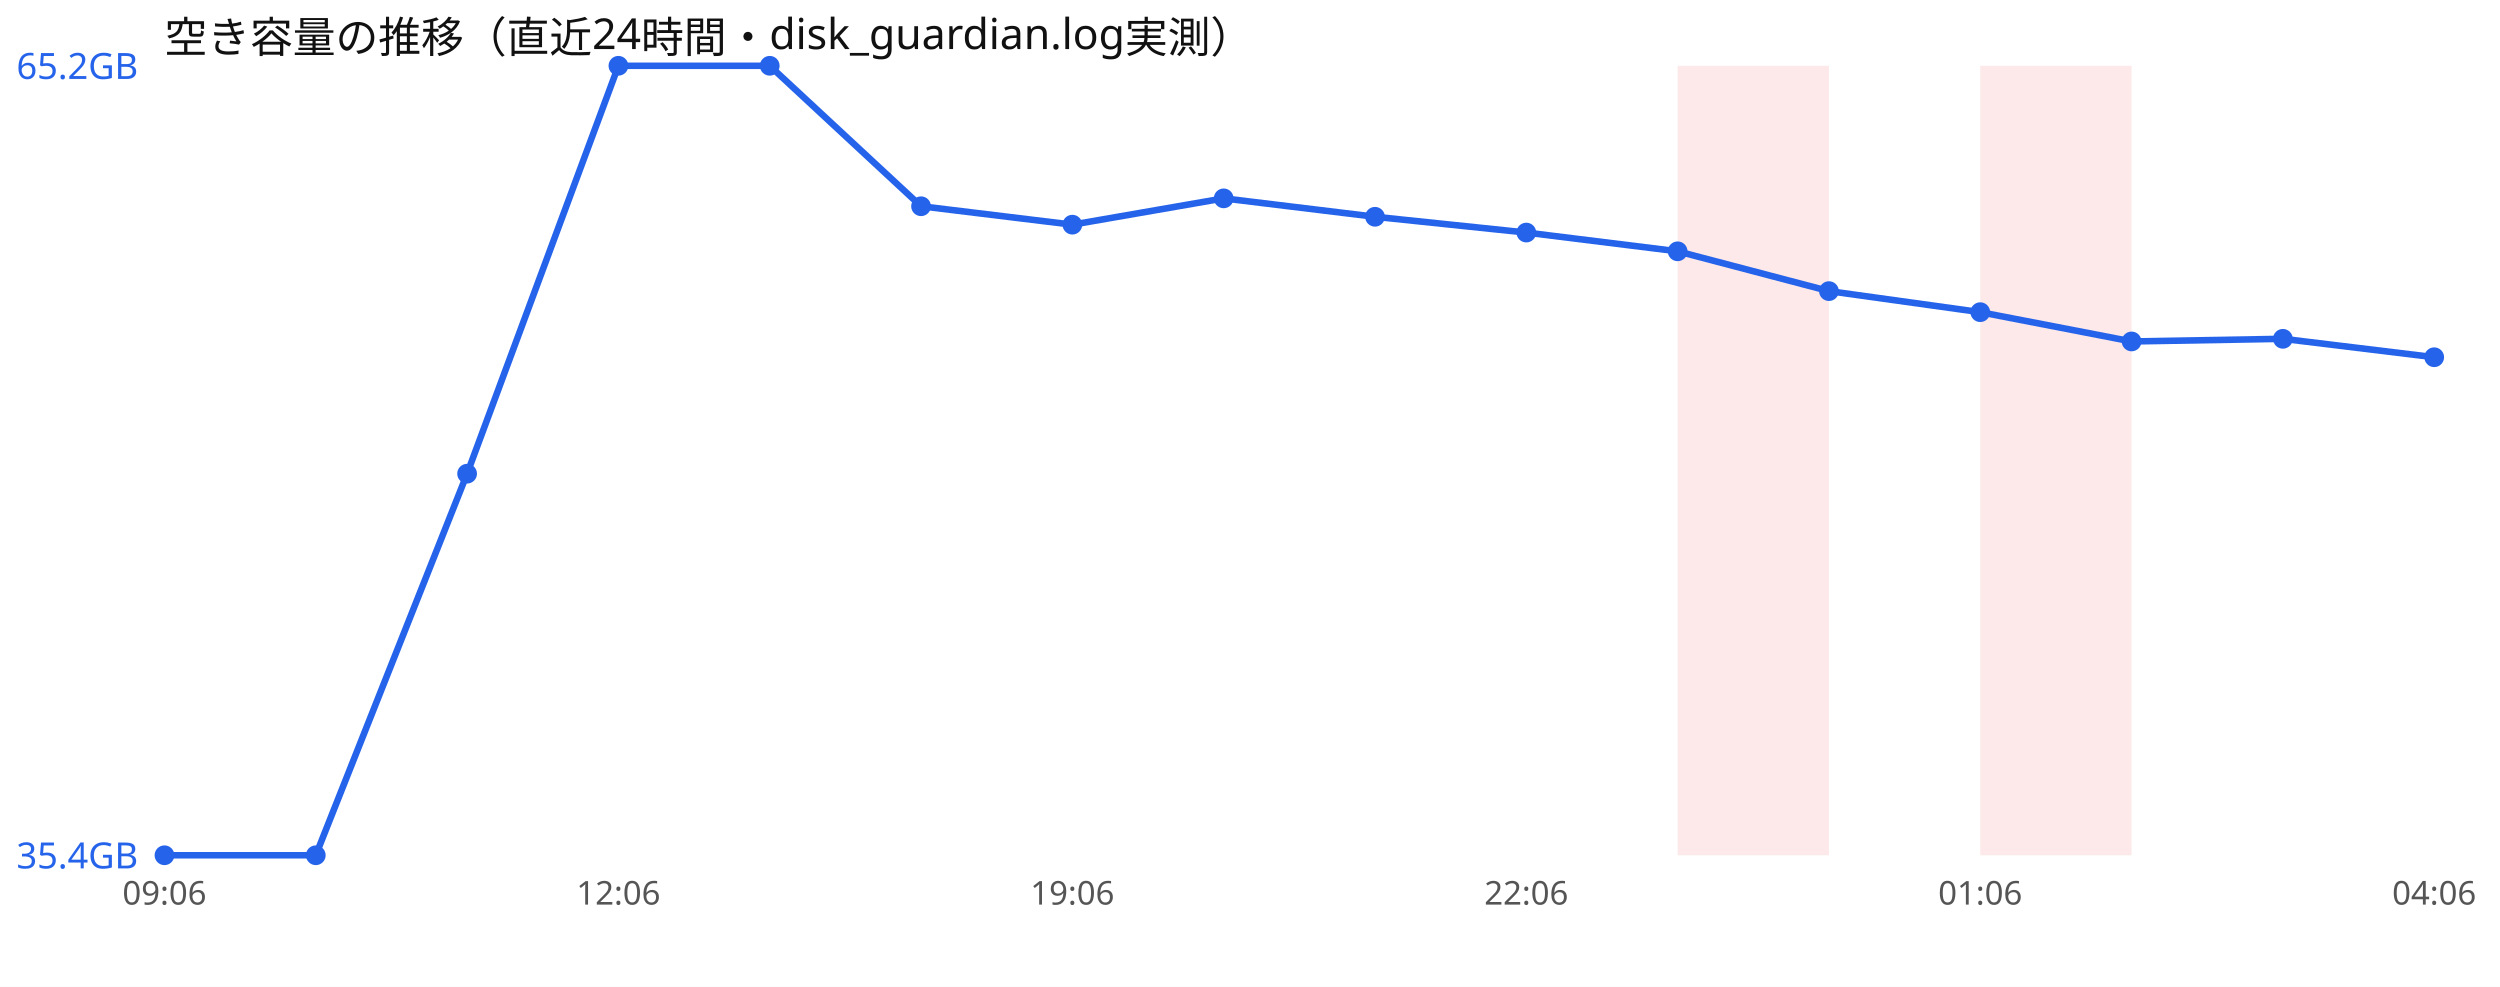
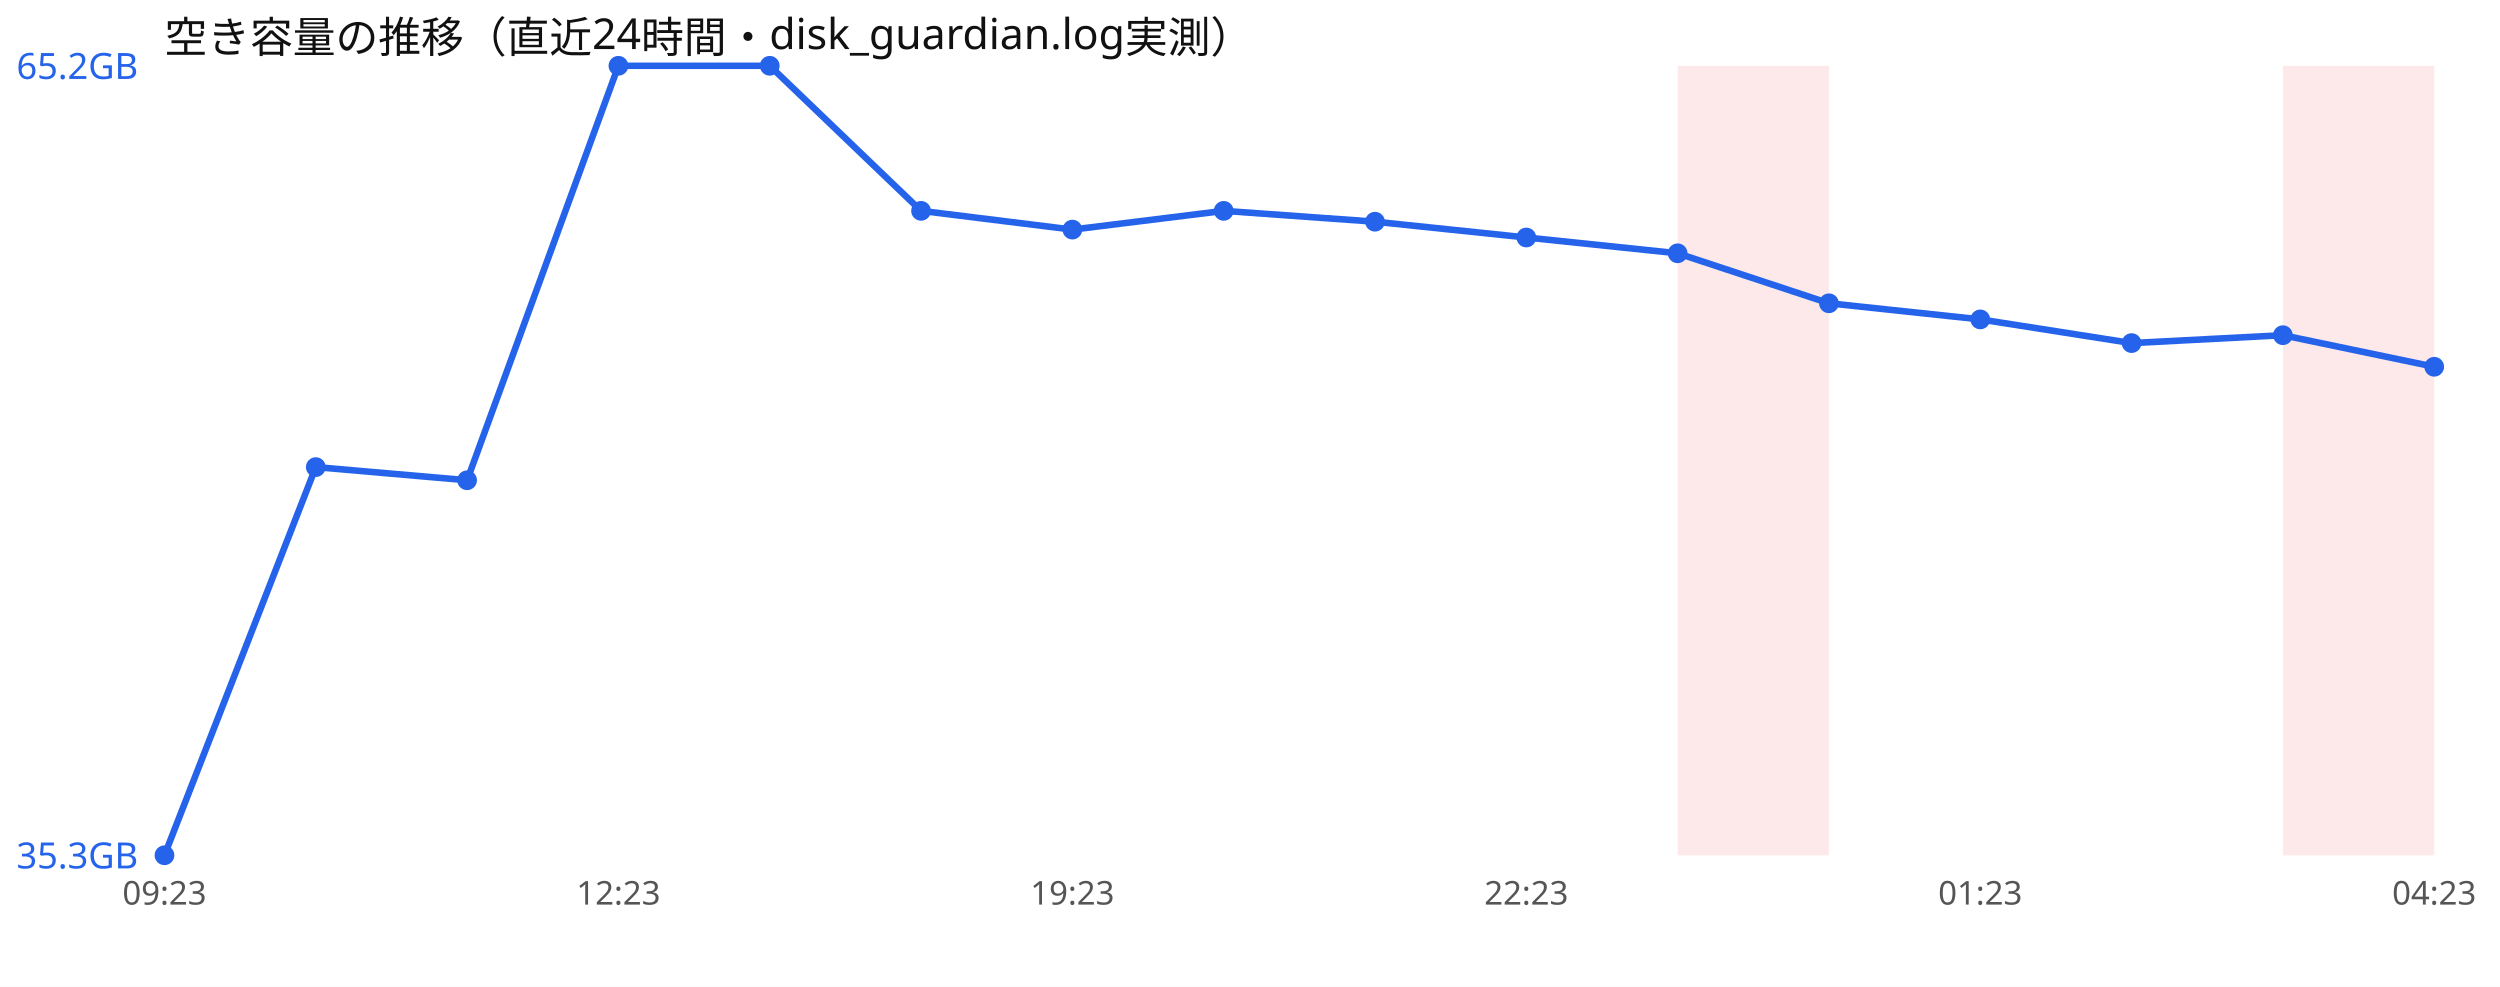
<svg xmlns="http://www.w3.org/2000/svg" width="760" height="300" viewBox="0 0 760 300" font-family="sans-serif">
  <rect width="760" height="300" fill="#ffffff" />
  <text x="50" y="16" font-size="13" fill="#111">空き容量の推移（直近24時間・disk_guardian.log実測）</text>
  <rect x="510.0" y="20" width="46.0" height="240" fill="#ef4444" opacity="0.12" />
-   <rect x="602.0" y="20" width="46.0" height="240" fill="#ef4444" opacity="0.12" />
-   <polyline points="50.0,260.0 96.0,260.0 142.0,144.0 188.0,20.0 234.0,20.0 280.0,62.7 326.0,68.3 372.0,60.3 418.0,65.9 464.0,70.7 510.0,76.4 556.0,88.5 602.0,94.9 648.0,103.8 694.0,103.0 740.0,108.6" fill="none" stroke="#2563eb" stroke-width="2" />
+   <rect x="694.0" y="20" width="46.0" height="240" fill="#ef4444" opacity="0.12" />
+   <polyline points="50.0,260.0 96.0,142.0 142.0,146.0 188.0,20.0 234.0,20.0 280.0,64.1 326.0,69.8 372.0,64.1 418.0,67.4 464.0,72.2 510.0,77.0 556.0,92.2 602.0,97.1 648.0,104.3 694.0,101.9 740.0,111.5" fill="none" stroke="#2563eb" stroke-width="2" />
  <circle cx="50.0" cy="260.0" r="3" fill="#2563eb" />
-   <circle cx="96.0" cy="260.0" r="3" fill="#2563eb" />
-   <circle cx="142.0" cy="144.0" r="3" fill="#2563eb" />
+   <circle cx="96.0" cy="142.0" r="3" fill="#2563eb" />
+   <circle cx="142.0" cy="146.0" r="3" fill="#2563eb" />
  <circle cx="188.0" cy="20.0" r="3" fill="#2563eb" />
  <circle cx="234.0" cy="20.0" r="3" fill="#2563eb" />
-   <circle cx="280.0" cy="62.7" r="3" fill="#2563eb" />
-   <circle cx="326.0" cy="68.3" r="3" fill="#2563eb" />
-   <circle cx="372.0" cy="60.3" r="3" fill="#2563eb" />
-   <circle cx="418.0" cy="65.9" r="3" fill="#2563eb" />
-   <circle cx="464.0" cy="70.7" r="3" fill="#2563eb" />
-   <circle cx="510.0" cy="76.4" r="3" fill="#2563eb" />
-   <circle cx="556.0" cy="88.5" r="3" fill="#2563eb" />
-   <circle cx="602.0" cy="94.9" r="3" fill="#2563eb" />
-   <circle cx="648.0" cy="103.8" r="3" fill="#2563eb" />
-   <circle cx="694.0" cy="103.0" r="3" fill="#2563eb" />
-   <circle cx="740.0" cy="108.6" r="3" fill="#2563eb" />
+   <circle cx="280.0" cy="64.1" r="3" fill="#2563eb" />
+   <circle cx="326.0" cy="69.8" r="3" fill="#2563eb" />
+   <circle cx="372.0" cy="64.1" r="3" fill="#2563eb" />
+   <circle cx="418.0" cy="67.4" r="3" fill="#2563eb" />
+   <circle cx="464.0" cy="72.2" r="3" fill="#2563eb" />
+   <circle cx="510.0" cy="77.0" r="3" fill="#2563eb" />
+   <circle cx="556.0" cy="92.2" r="3" fill="#2563eb" />
+   <circle cx="602.0" cy="97.1" r="3" fill="#2563eb" />
+   <circle cx="648.0" cy="104.3" r="3" fill="#2563eb" />
+   <circle cx="694.0" cy="101.9" r="3" fill="#2563eb" />
+   <circle cx="740.0" cy="111.5" r="3" fill="#2563eb" />
  <text x="5" y="24.0" font-size="11" fill="#2563eb">65.2GB</text>
-   <text x="5" y="264.0" font-size="11" fill="#2563eb">35.4GB</text>
-   <text x="50.0" y="275" font-size="10" fill="#555" text-anchor="middle">09:06</text>
-   <text x="188.0" y="275" font-size="10" fill="#555" text-anchor="middle">12:06</text>
-   <text x="326.0" y="275" font-size="10" fill="#555" text-anchor="middle">19:06</text>
-   <text x="464.0" y="275" font-size="10" fill="#555" text-anchor="middle">22:06</text>
-   <text x="602.0" y="275" font-size="10" fill="#555" text-anchor="middle">01:06</text>
-   <text x="740.0" y="275" font-size="10" fill="#555" text-anchor="middle">04:06</text>
+   <text x="5" y="264.0" font-size="11" fill="#2563eb">35.3GB</text>
+   <text x="50.0" y="275" font-size="10" fill="#555" text-anchor="middle">09:23</text>
+   <text x="188.0" y="275" font-size="10" fill="#555" text-anchor="middle">12:23</text>
+   <text x="326.0" y="275" font-size="10" fill="#555" text-anchor="middle">19:23</text>
+   <text x="464.0" y="275" font-size="10" fill="#555" text-anchor="middle">22:23</text>
+   <text x="602.0" y="275" font-size="10" fill="#555" text-anchor="middle">01:23</text>
+   <text x="740.0" y="275" font-size="10" fill="#555" text-anchor="middle">04:23</text>
</svg>
